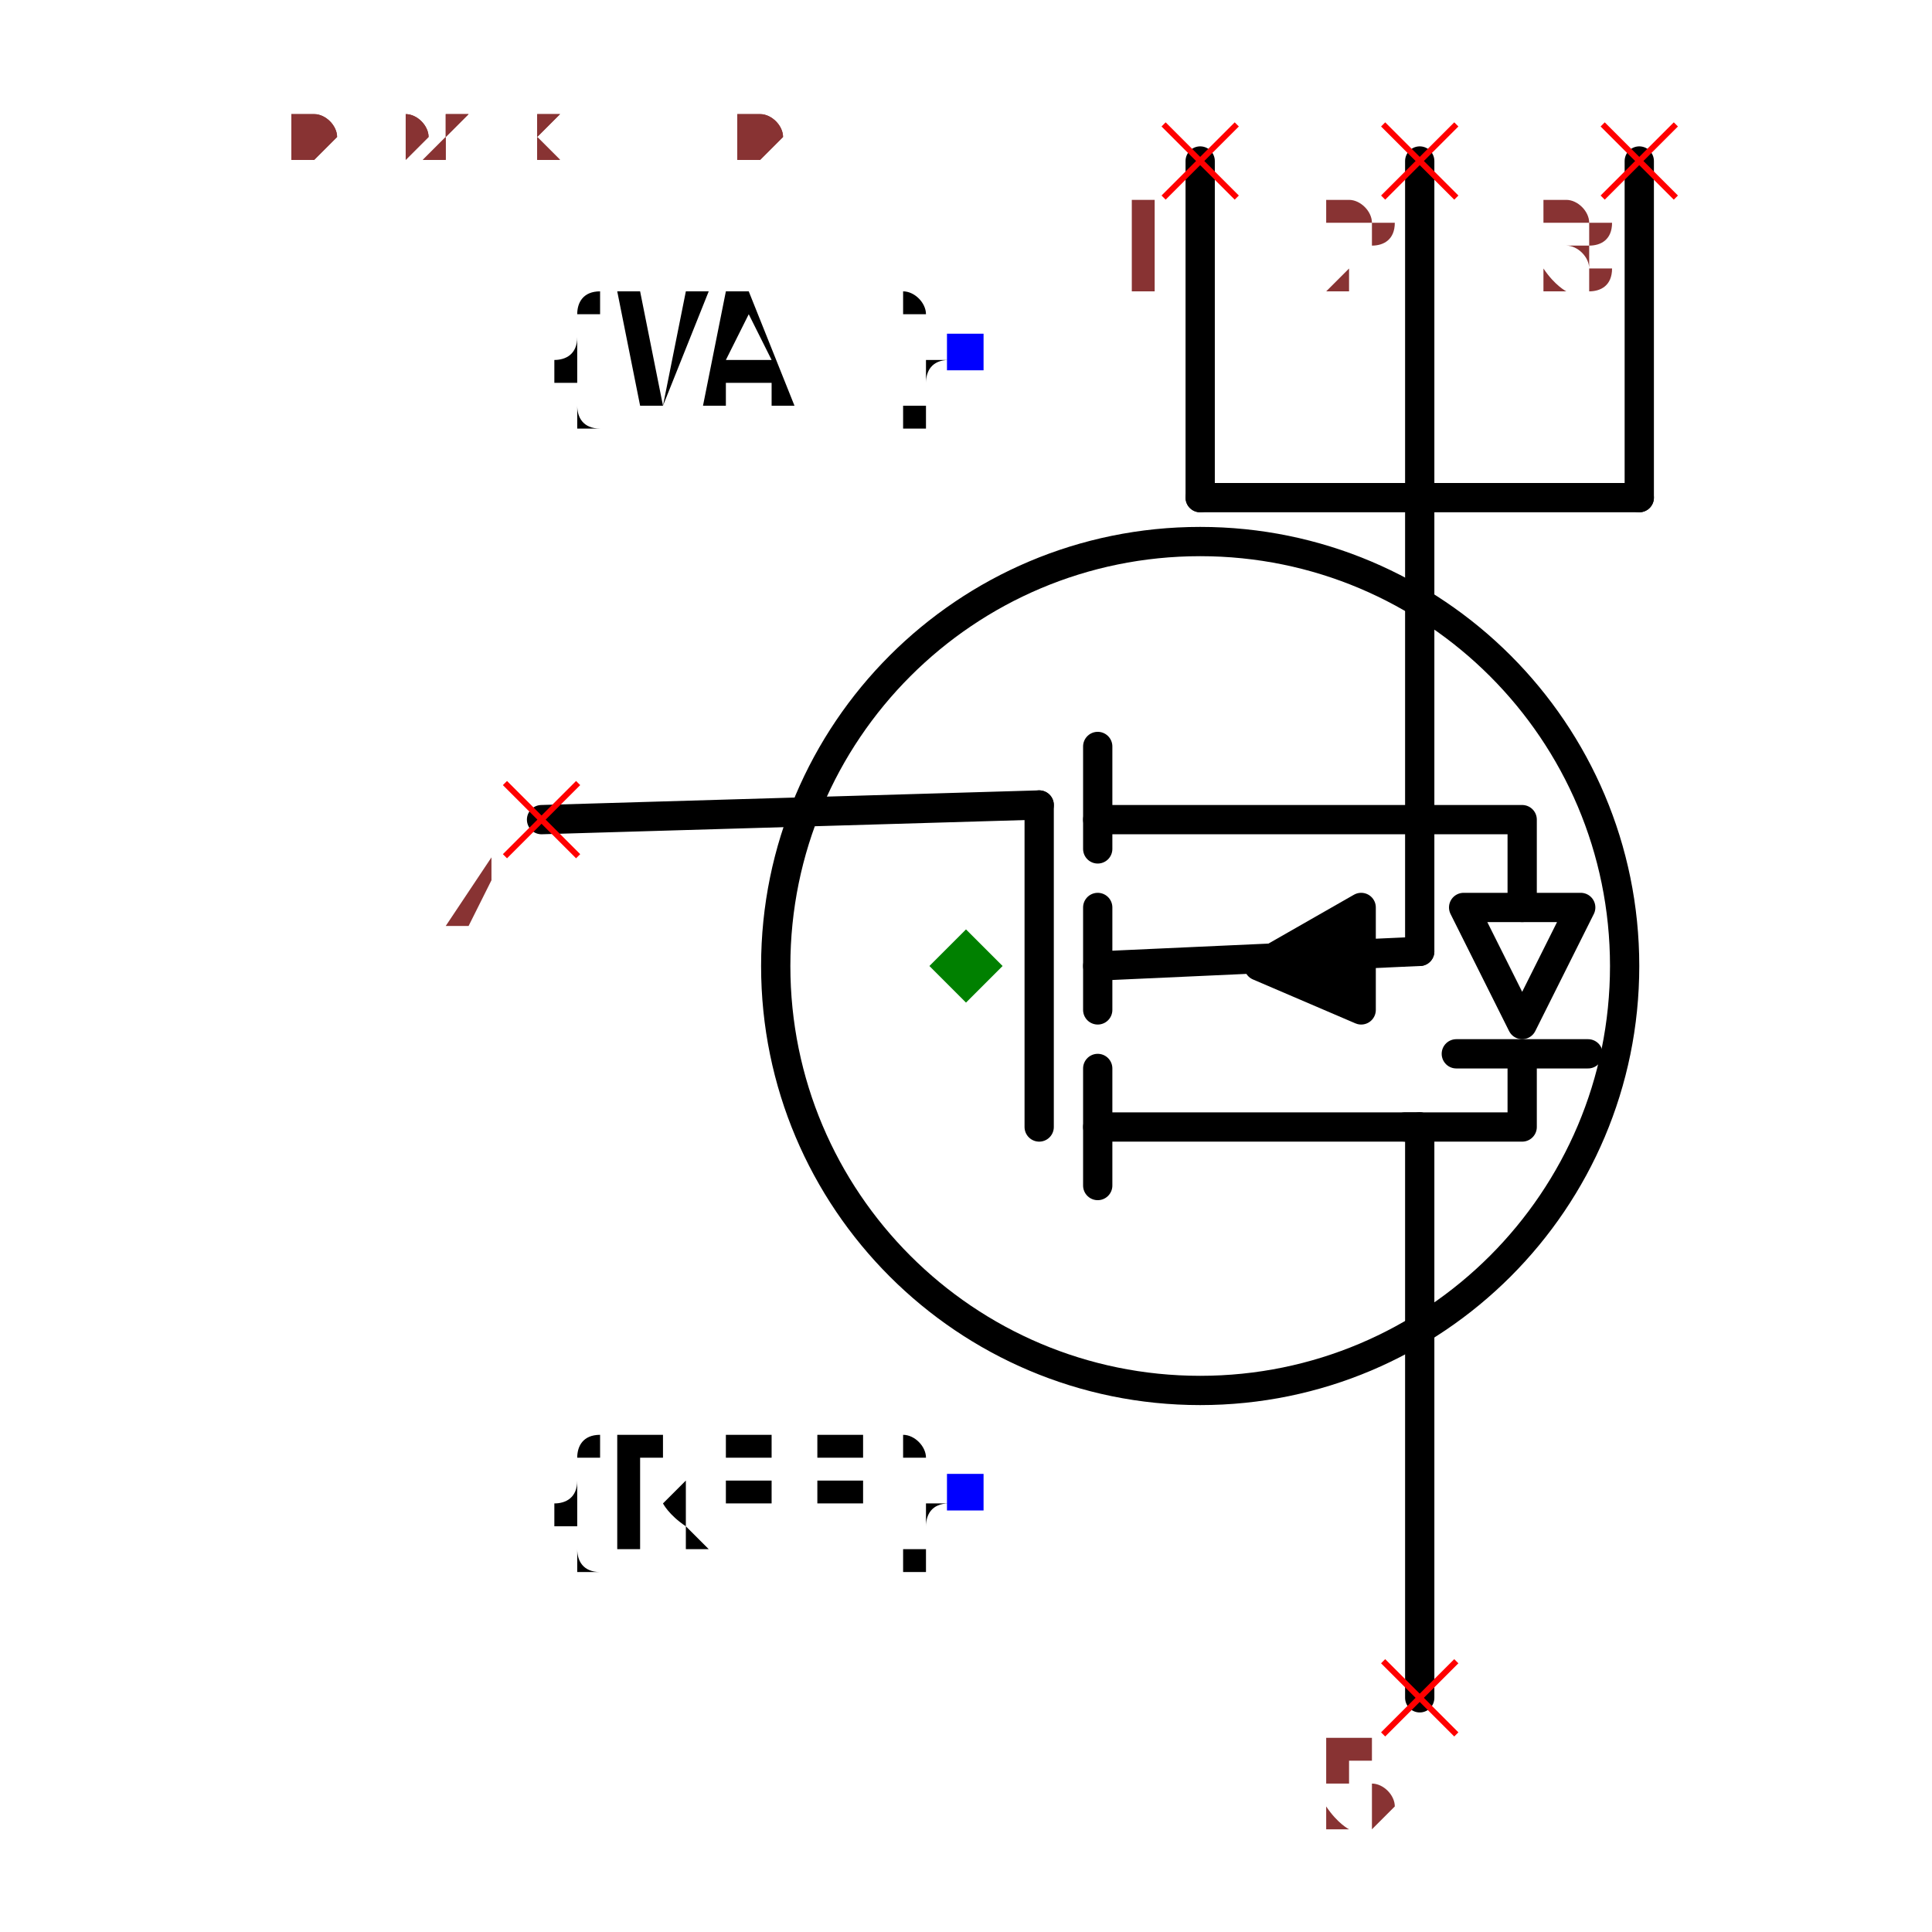
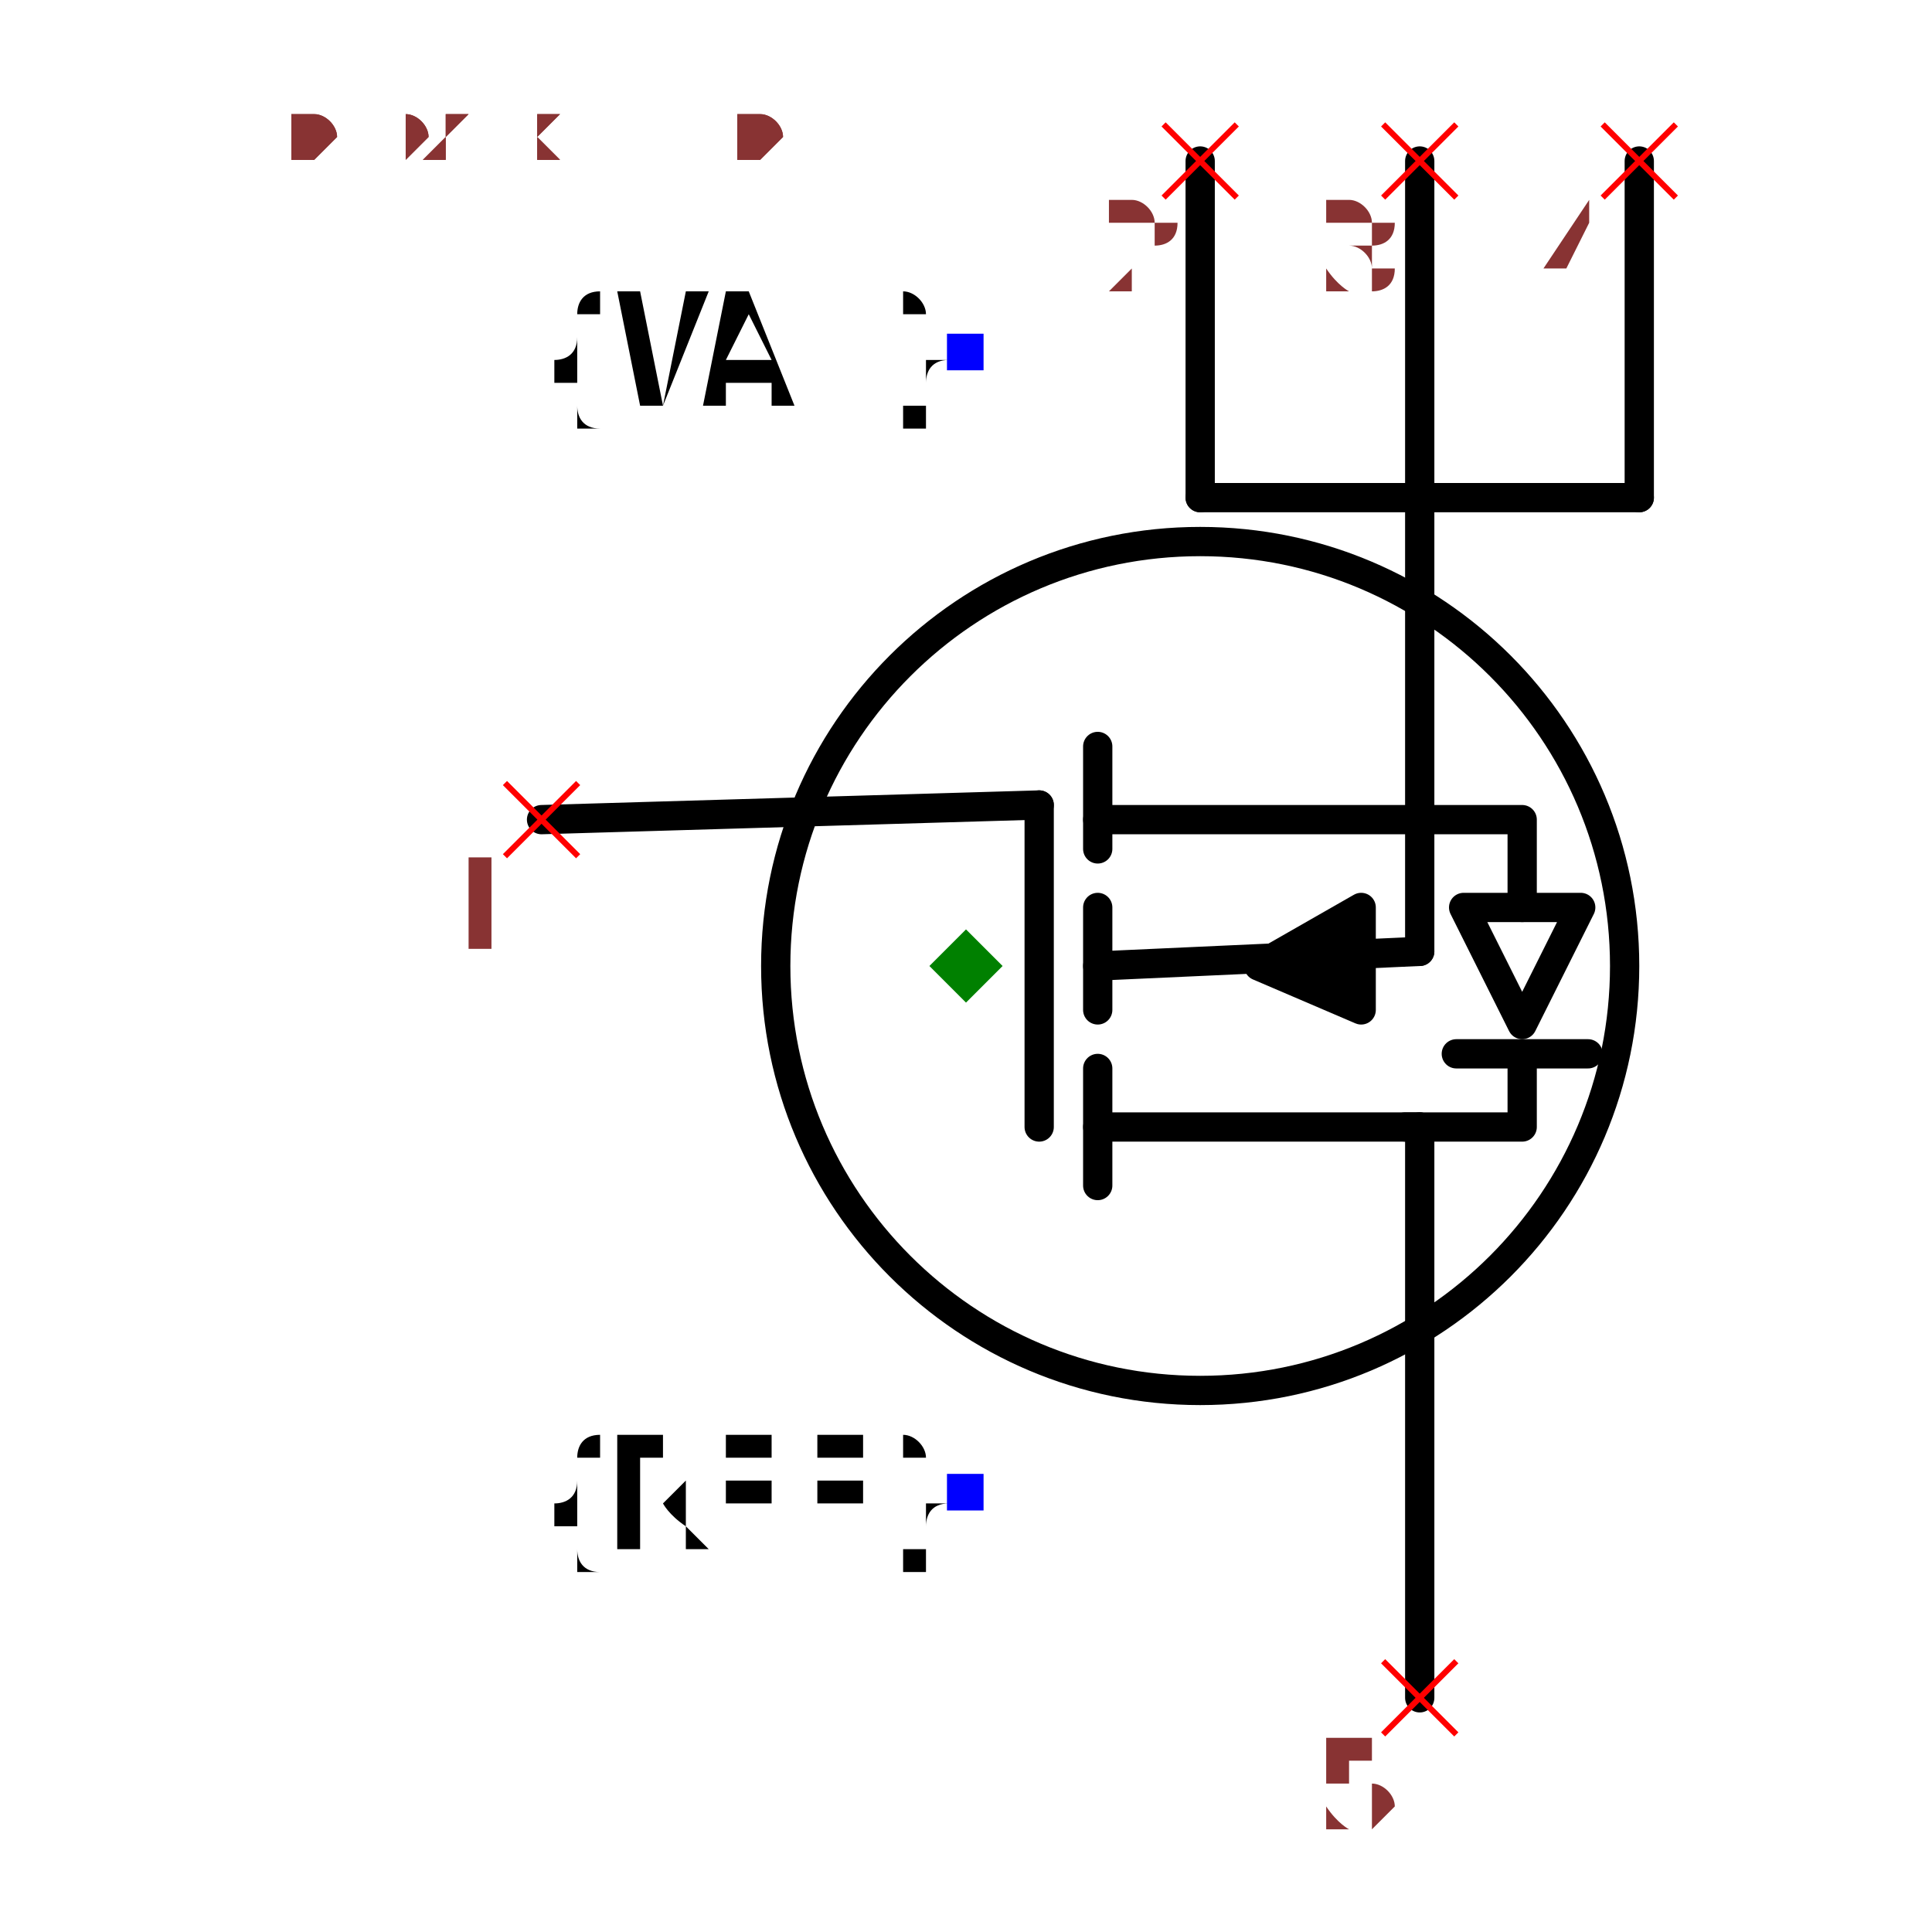
<svg xmlns="http://www.w3.org/2000/svg" width="150" height="150" viewBox="-0.552 -0.66 1.104 1.32">
  <path d="M0.09,0.11 L0.31,0.11" fill="none" stroke="black" stroke-width="0.02" stroke-linecap="round" stroke-linejoin="round" />
  <path d="M0.09,0.15 L0.09,0.07" fill="none" stroke="black" stroke-width="0.02" stroke-linecap="round" stroke-linejoin="round" />
  <path d="M0.09,-0.1 L0.31,-0.1" fill="none" stroke="black" stroke-width="0.02" stroke-linecap="round" stroke-linejoin="round" />
  <path d="M0.09,-0.08 L0.09,-0.15" fill="none" stroke="black" stroke-width="0.02" stroke-linecap="round" stroke-linejoin="round" />
  <path d="M0.09,0.03 L0.09,-0.04" fill="none" stroke="black" stroke-width="0.02" stroke-linecap="round" stroke-linejoin="round" />
  <path d="M0.27,-0.04 L0.27,0.03 L0.2,0 L0.27,-0.04" fill="black" stroke="black" stroke-width="0.02" stroke-linecap="round" stroke-linejoin="round" />
  <path d="M0.09,0 L0.31,-0.01" fill="none" stroke="black" stroke-width="0.02" stroke-linecap="round" stroke-linejoin="round" />
  <path d="M0.05,0.11 L0.05,-0.11" fill="none" stroke="black" stroke-width="0.02" stroke-linecap="round" stroke-linejoin="round" />
  <circle cx="0.16" cy="0" r="0.29" fill="none" stroke="black" stroke-width="0.02" />
  <text x="0" y="0.36" dx="0" dy="0.038" text-anchor="end" style="font: 0.1px monospace; fill: black">{REF}</text>
  <rect x="-0.013" y="0.347" width="0.025" height="0.025" fill="blue" />
  <text x="0" y="-0.42" dx="0" dy="0.038" text-anchor="end" style="font: 0.1px monospace; fill: black">{VAL}</text>
  <rect x="-0.013" y="-0.432" width="0.025" height="0.025" fill="blue" />
  <path d="M-0.29,-0.1 L0.05,-0.11" fill="none" stroke="black" stroke-width="0.02" stroke-linecap="round" stroke-linejoin="round" />
  <path d="M0.31,0.5 L0.31,0.11" fill="none" stroke="black" stroke-width="0.02" stroke-linecap="round" stroke-linejoin="round" />
  <path d="M0.16,-0.32 L0.46,-0.32" fill="none" stroke="black" stroke-width="0.02" stroke-linecap="round" stroke-linejoin="round" />
  <path d="M0.16,-0.55 L0.16,-0.32" fill="none" stroke="black" stroke-width="0.02" stroke-linecap="round" stroke-linejoin="round" />
  <path d="M0.31,-0.55 L0.31,-0.32" fill="none" stroke="black" stroke-width="0.02" stroke-linecap="round" stroke-linejoin="round" />
  <path d="M0.46,-0.55 L0.46,-0.32" fill="none" stroke="black" stroke-width="0.02" stroke-linecap="round" stroke-linejoin="round" />
  <path d="M0.31,-0.32 L0.31,-0.01" fill="none" stroke="black" stroke-width="0.02" stroke-linecap="round" stroke-linejoin="round" />
  <path d="M0.31,-0.1 L0.38,-0.1 L0.38,-0.04" fill="none" stroke="black" stroke-width="0.02" stroke-linecap="round" stroke-linejoin="round" />
  <path d="M0.34,-0.04 L0.42,-0.04 L0.38,0.04 L0.34,-0.04" fill="none" stroke="black" stroke-width="0.02" stroke-linecap="round" stroke-linejoin="round" />
  <path d="M0.335,0.06 L0.425,0.06" fill="none" stroke="black" stroke-width="0.02" stroke-linecap="round" stroke-linejoin="round" />
  <path d="M0.38,0.06 L0.38,0.11 L0.3,0.11" fill="none" stroke="black" stroke-width="0.02" stroke-linecap="round" stroke-linejoin="round" />
  <line x1="-0.315" y1="-0.125" x2="-0.265" y2="-0.075" stroke="red" stroke-width="0.004" />
  <line x1="-0.315" y1="-0.075" x2="-0.265" y2="-0.125" stroke="red" stroke-width="0.004" />
-   <text x="-0.33" y="-0.01" text-anchor="middle" style="font: 0.08px monospace; fill: #833;">4</text>
+   <text x="-0.33" y="-0.01" text-anchor="middle" style="font: 0.08px monospace; fill: #833;">1</text>
  <line x1="0.285" y1="0.475" x2="0.335" y2="0.525" stroke="red" stroke-width="0.004" />
  <line x1="0.285" y1="0.525" x2="0.335" y2="0.475" stroke="red" stroke-width="0.004" />
  <text x="0.27" y="0.59" text-anchor="middle" style="font: 0.08px monospace; fill: #833;">5</text>
  <line x1="0.135" y1="-0.575" x2="0.185" y2="-0.525" stroke="red" stroke-width="0.004" />
  <line x1="0.135" y1="-0.525" x2="0.185" y2="-0.575" stroke="red" stroke-width="0.004" />
-   <text x="0.12" y="-0.46" text-anchor="middle" style="font: 0.08px monospace; fill: #833;">1</text>
+   <text x="0.12" y="-0.46" text-anchor="middle" style="font: 0.08px monospace; fill: #833;">2</text>
  <line x1="0.285" y1="-0.575" x2="0.335" y2="-0.525" stroke="red" stroke-width="0.004" />
  <line x1="0.285" y1="-0.525" x2="0.335" y2="-0.575" stroke="red" stroke-width="0.004" />
-   <text x="0.27" y="-0.46" text-anchor="middle" style="font: 0.08px monospace; fill: #833;">2</text>
+   <text x="0.27" y="-0.46" text-anchor="middle" style="font: 0.08px monospace; fill: #833;">3</text>
  <line x1="0.435" y1="-0.575" x2="0.485" y2="-0.525" stroke="red" stroke-width="0.004" />
  <line x1="0.435" y1="-0.525" x2="0.485" y2="-0.575" stroke="red" stroke-width="0.004" />
-   <text x="0.42" y="-0.46" text-anchor="middle" style="font: 0.08px monospace; fill: #833;">3</text>
+   <text x="0.42" y="-0.46" text-anchor="middle" style="font: 0.08px monospace; fill: #833;">4</text>
  <path d="M 0 -0.025 L 0.025 0 L 0 0.025 L -0.025 0 Z" fill="green" />
  <text x="-0.46" y="-0.55" style="font: 0.05px monospace; fill: #833;">0.92 x 1.10</text>
-   <text x="-0.46" y="-0.6" dy="-0.15" style="font: 0.05px monospace; fill: #833;">4 [gate, g]</text>
+   <text x="-0.46" y="-0.6" dy="-0.15" style="font: 0.05px monospace; fill: #833;">1 [gate, g]</text>
  <text x="-0.46" y="-0.65" dy="-0.15" style="font: 0.05px monospace; fill: #833;">5 [drain, d]</text>
-   <text x="-0.46" y="-0.7" dy="-0.15" style="font: 0.05px monospace; fill: #833;">1 [source1, s1, source]</text>
-   <text x="-0.46" y="-0.75" dy="-0.15" style="font: 0.05px monospace; fill: #833;">2 [source2, s2, source]</text>
-   <text x="-0.46" y="-0.8" dy="-0.15" style="font: 0.05px monospace; fill: #833;">3 [source3, s3, source]</text>
+   <text x="-0.46" y="-0.7" dy="-0.15" style="font: 0.05px monospace; fill: #833;">2 [source_left, source]</text>
+   <text x="-0.46" y="-0.75" dy="-0.15" style="font: 0.05px monospace; fill: #833;">3 [source_center, source]</text>
+   <text x="-0.46" y="-0.8" dy="-0.15" style="font: 0.05px monospace; fill: #833;">4 [source_right, source]</text>
  <text x="-0.46" y="-0.55" style="font: 0.05px monospace; fill: #833;">0.92 x 1.10</text>
-   <text x="-0.46" y="-0.6" dy="-0.15" style="font: 0.05px monospace; fill: #833;">4 [gate, g]</text>
+   <text x="-0.46" y="-0.6" dy="-0.15" style="font: 0.05px monospace; fill: #833;">1 [gate, g]</text>
  <text x="-0.46" y="-0.65" dy="-0.15" style="font: 0.05px monospace; fill: #833;">5 [drain, d]</text>
-   <text x="-0.46" y="-0.7" dy="-0.15" style="font: 0.05px monospace; fill: #833;">1 [source1, s1, source]</text>
-   <text x="-0.46" y="-0.75" dy="-0.15" style="font: 0.05px monospace; fill: #833;">2 [source2, s2, source]</text>
-   <text x="-0.46" y="-0.8" dy="-0.15" style="font: 0.05px monospace; fill: #833;">3 [source3, s3, source]</text>
+   <text x="-0.46" y="-0.7" dy="-0.15" style="font: 0.05px monospace; fill: #833;">2 [source_left, source]</text>
+   <text x="-0.46" y="-0.75" dy="-0.15" style="font: 0.05px monospace; fill: #833;">3 [source_center, source]</text>
+   <text x="-0.46" y="-0.8" dy="-0.15" style="font: 0.05px monospace; fill: #833;">4 [source_right, source]</text>
</svg>
